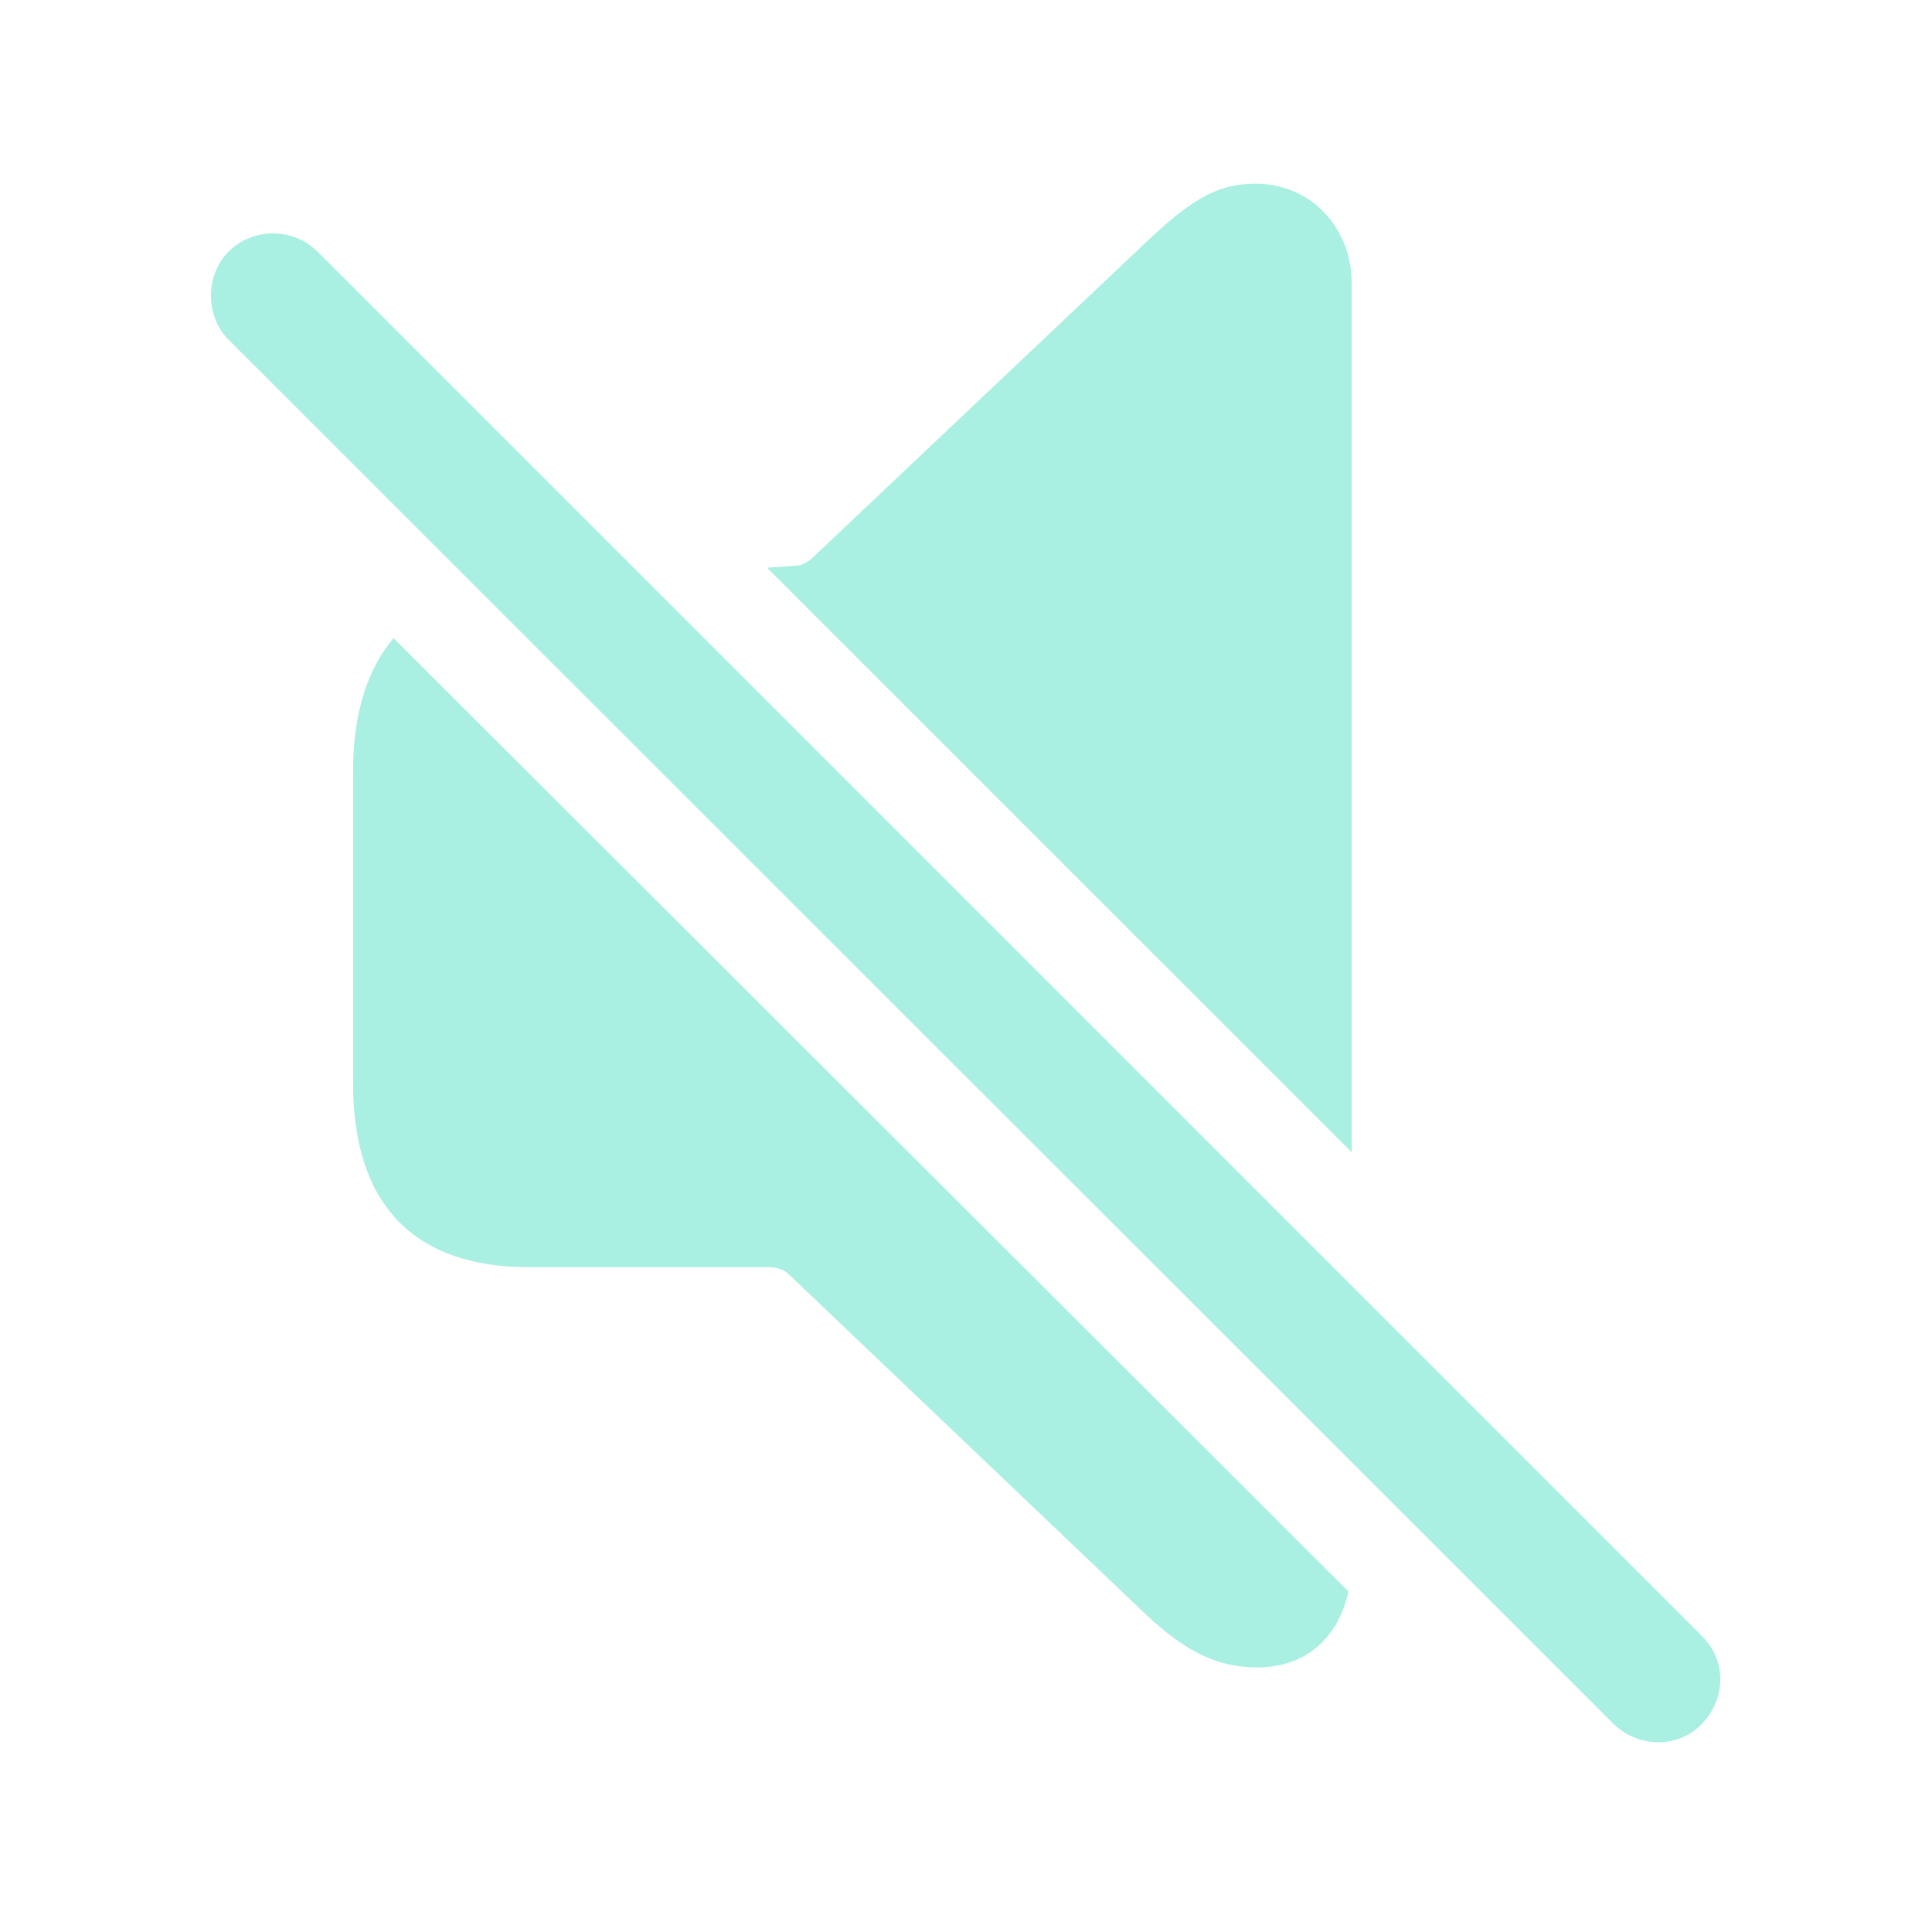
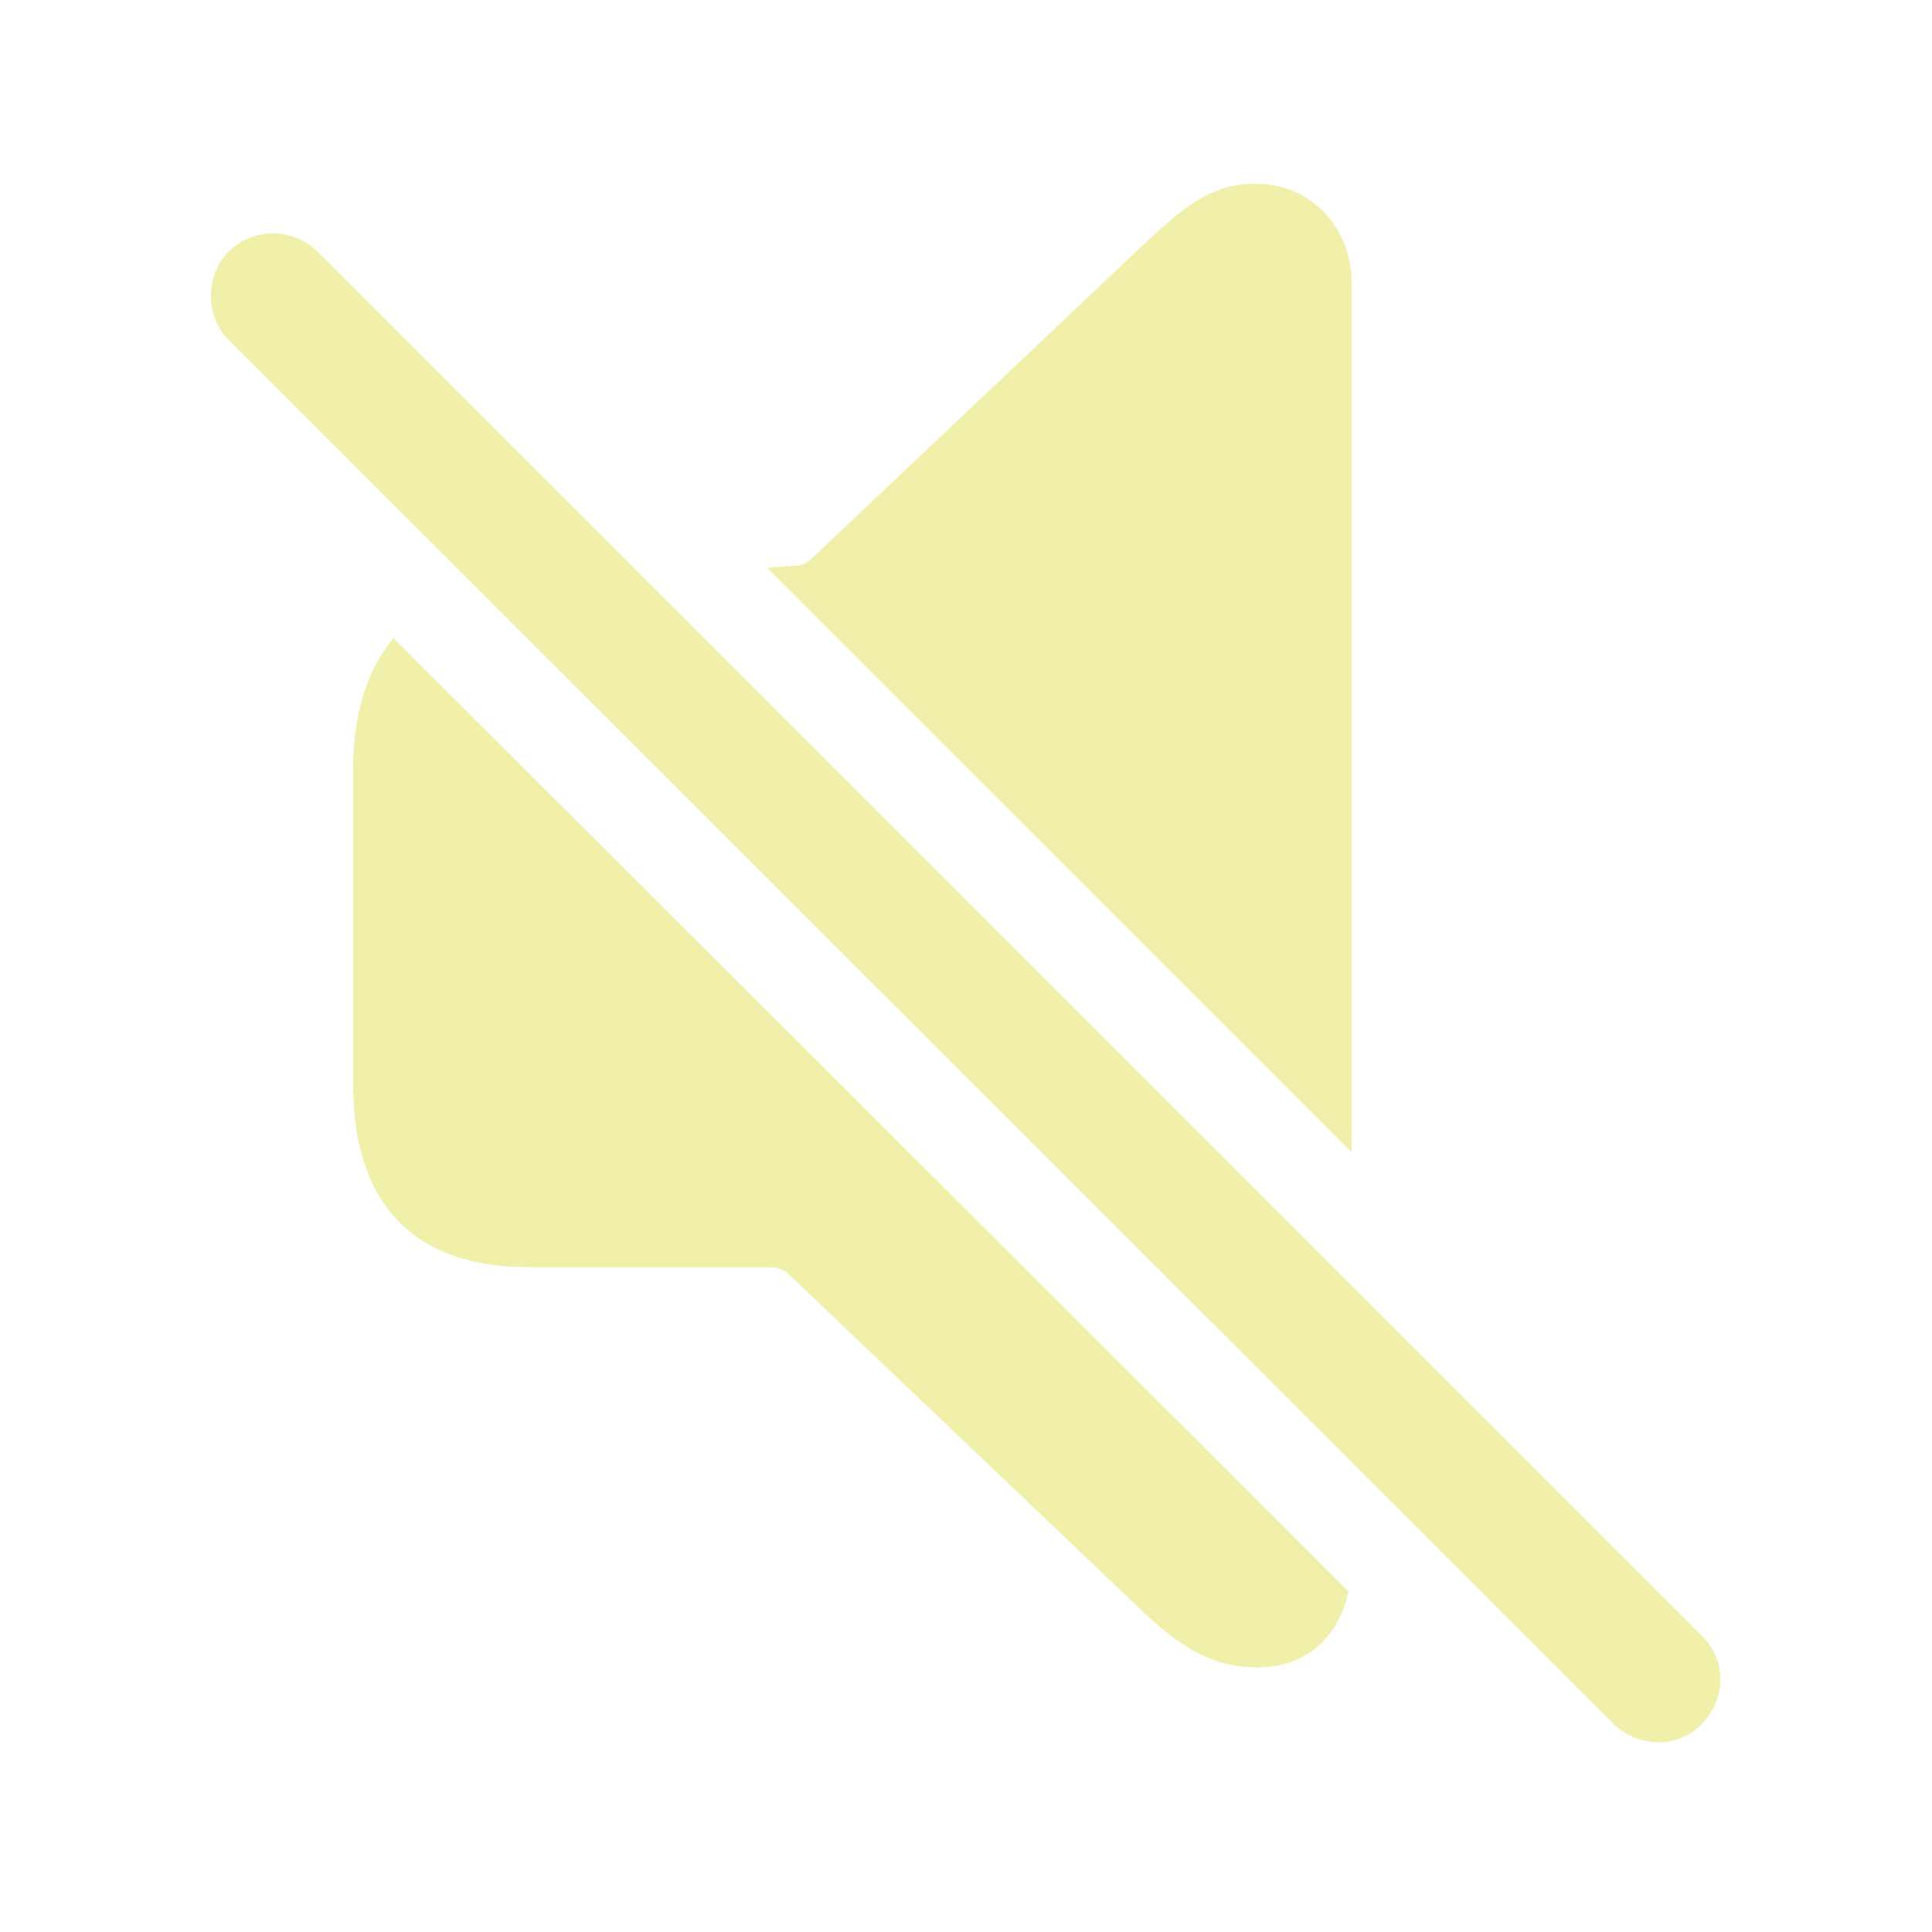
- <svg fill="#AAF0E2" width="120px" height="120px" viewBox="0 0 56 56">
+ <svg fill="#F0F0AA" width="120px" height="120px" viewBox="0 0 56 56">
  <path d="M 39.18 33.402 L 39.18 8.207 C 39.18 6.637 38.031 5.324 36.391 5.324 C 35.242 5.324 34.469 5.84 33.227 7.012 L 23.617 16.105 C 23.477 16.246 23.336 16.34 23.172 16.387 L 22.234 16.457 Z M 46.773 49.973 C 47.5 50.676 48.648 50.676 49.328 49.973 C 50.031 49.246 50.055 48.121 49.328 47.418 L 9.203 7.293 C 8.5 6.59 7.328 6.59 6.625 7.293 C 5.945 7.973 5.945 9.168 6.625 9.848 Z M 36.437 48.332 C 37.82 48.332 38.781 47.512 39.086 46.129 L 11.406 18.496 C 10.656 19.387 10.234 20.676 10.234 22.316 L 10.234 31.41 C 10.234 34.926 12.015 36.73 15.32 36.73 L 22.281 36.73 C 22.515 36.73 22.727 36.801 22.867 36.941 L 33.227 46.809 C 34.352 47.863 35.289 48.332 36.437 48.332 Z" />
</svg>
